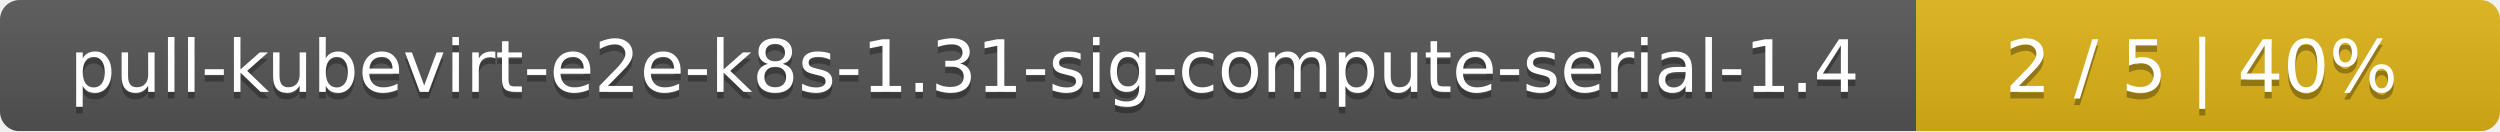
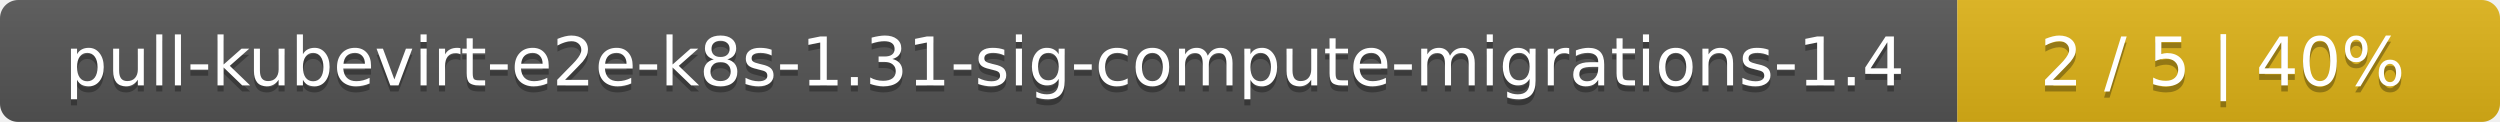
- <svg xmlns="http://www.w3.org/2000/svg" width="381" height="20">
+ <svg xmlns="http://www.w3.org/2000/svg" width="410" height="20">
  <linearGradient id="smooth" x2="0" y2="100%">
    <stop offset="0" stop-color="#bbb" stop-opacity=".1" />
    <stop offset="1" stop-opacity=".1" />
  </linearGradient>
  <mask id="round">
-     <rect width="381" height="20" rx="3" fill="#fff" />
+     <rect width="410" height="20" rx="3" fill="#fff" />
  </mask>
  <g mask="url(#round)">
-     <rect width="292" height="20" fill="#555" />
-     <rect x="292" width="89" height="20" fill="#dfb317" />
-     <rect width="381" height="20" fill="url(#smooth)" />
+     <rect width="321" height="20" fill="#555" />
+     <rect x="321" width="89" height="20" fill="#dfb317" />
+     <rect width="410" height="20" fill="url(#smooth)" />
  </g>
  <g fill="#fff" text-anchor="middle" font-family="DejaVu Sans,Verdana,Geneva,sans-serif" font-size="11">
-     <text x="147" y="15" fill="#010101" fill-opacity=".3">pull-kubevirt-e2e-k8s-1.31-sig-compute-serial-1.4</text>
-     <text x="147" y="14">pull-kubevirt-e2e-k8s-1.31-sig-compute-serial-1.4</text>
-     <text x="335.5" y="15" fill="#010101" fill-opacity=".3">2 / 5    |    40%</text>
-     <text x="335.5" y="14">2 / 5    |    40%</text>
+     <text x="161.5" y="15" fill="#010101" fill-opacity=".3">pull-kubevirt-e2e-k8s-1.31-sig-compute-migrations-1.4</text>
+     <text x="161.5" y="14">pull-kubevirt-e2e-k8s-1.31-sig-compute-migrations-1.4</text>
+     <text x="364.5" y="15" fill="#010101" fill-opacity=".3">2 / 5    |    40%</text>
+     <text x="364.5" y="14">2 / 5    |    40%</text>
  </g>
</svg>
